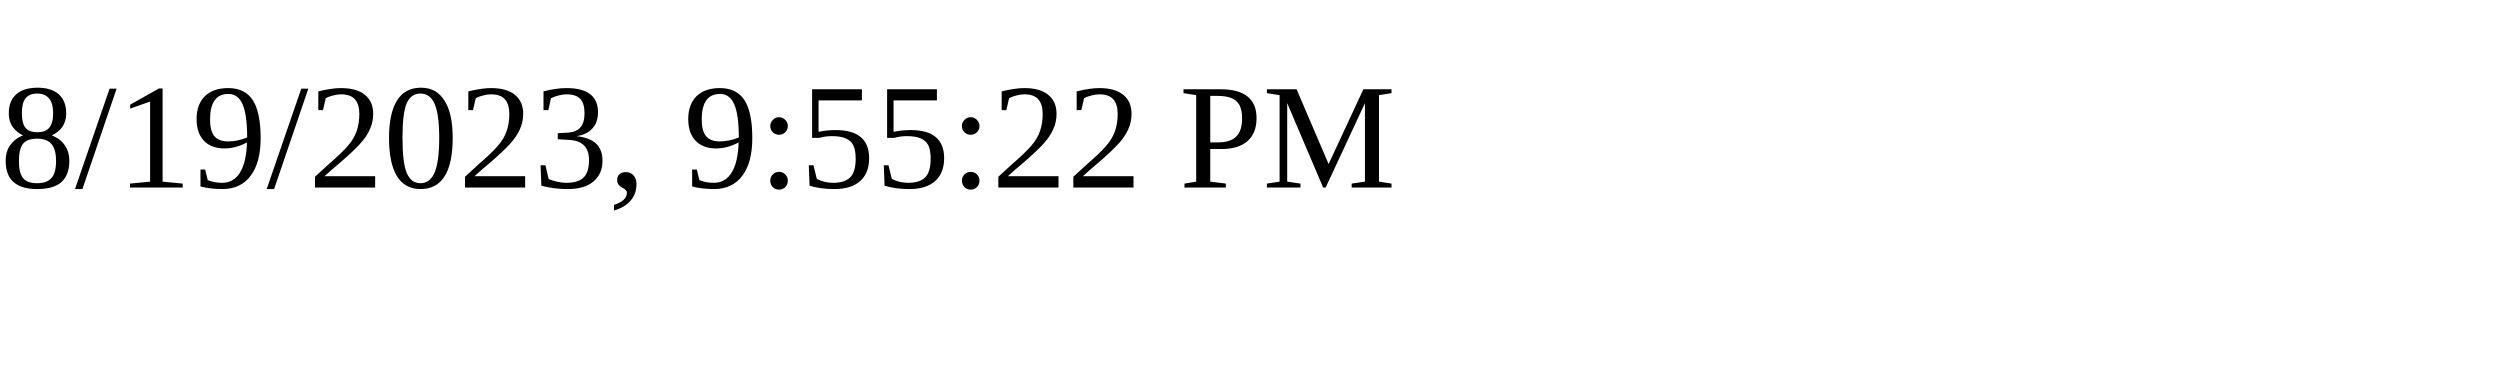
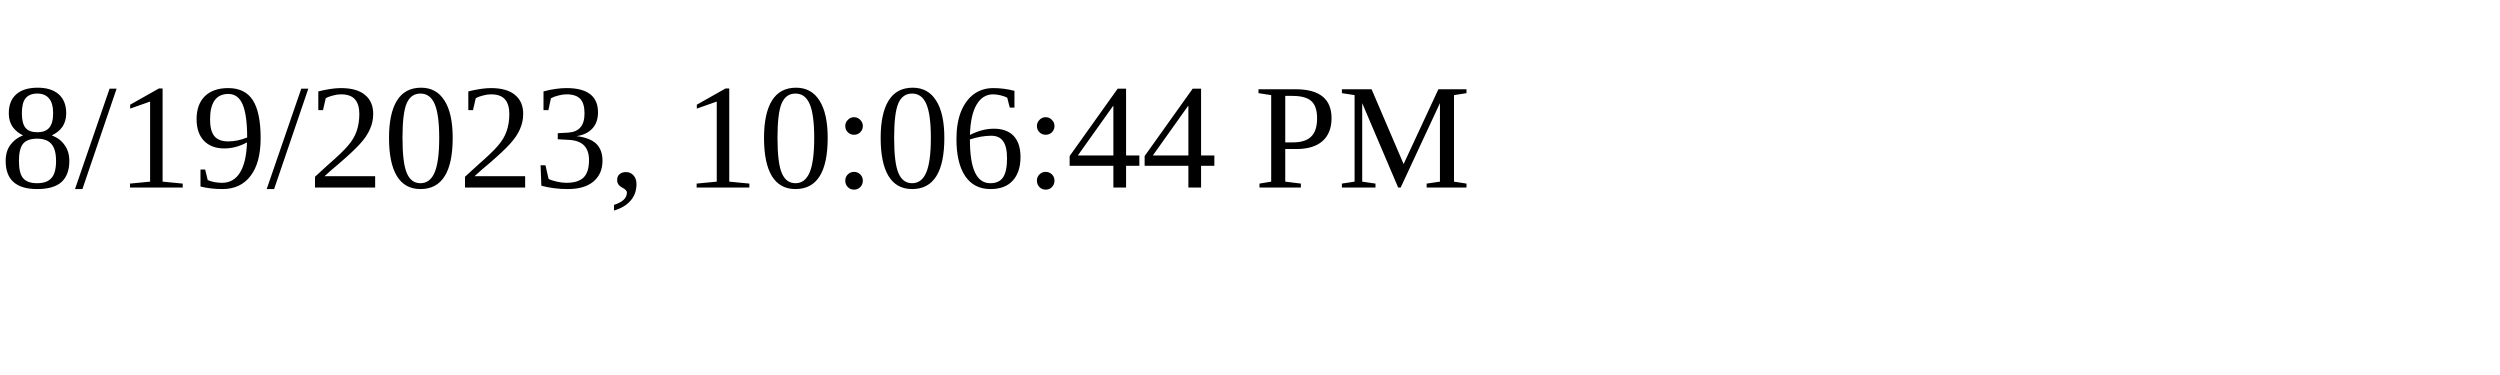
<svg xmlns="http://www.w3.org/2000/svg" height="30" width="200">
-   <text x="0" y="15">8/19/2023, 9:55:22 PM</text>
+   <text x="0" y="15">8/19/2023, 10:06:44 PM</text>
</svg>
